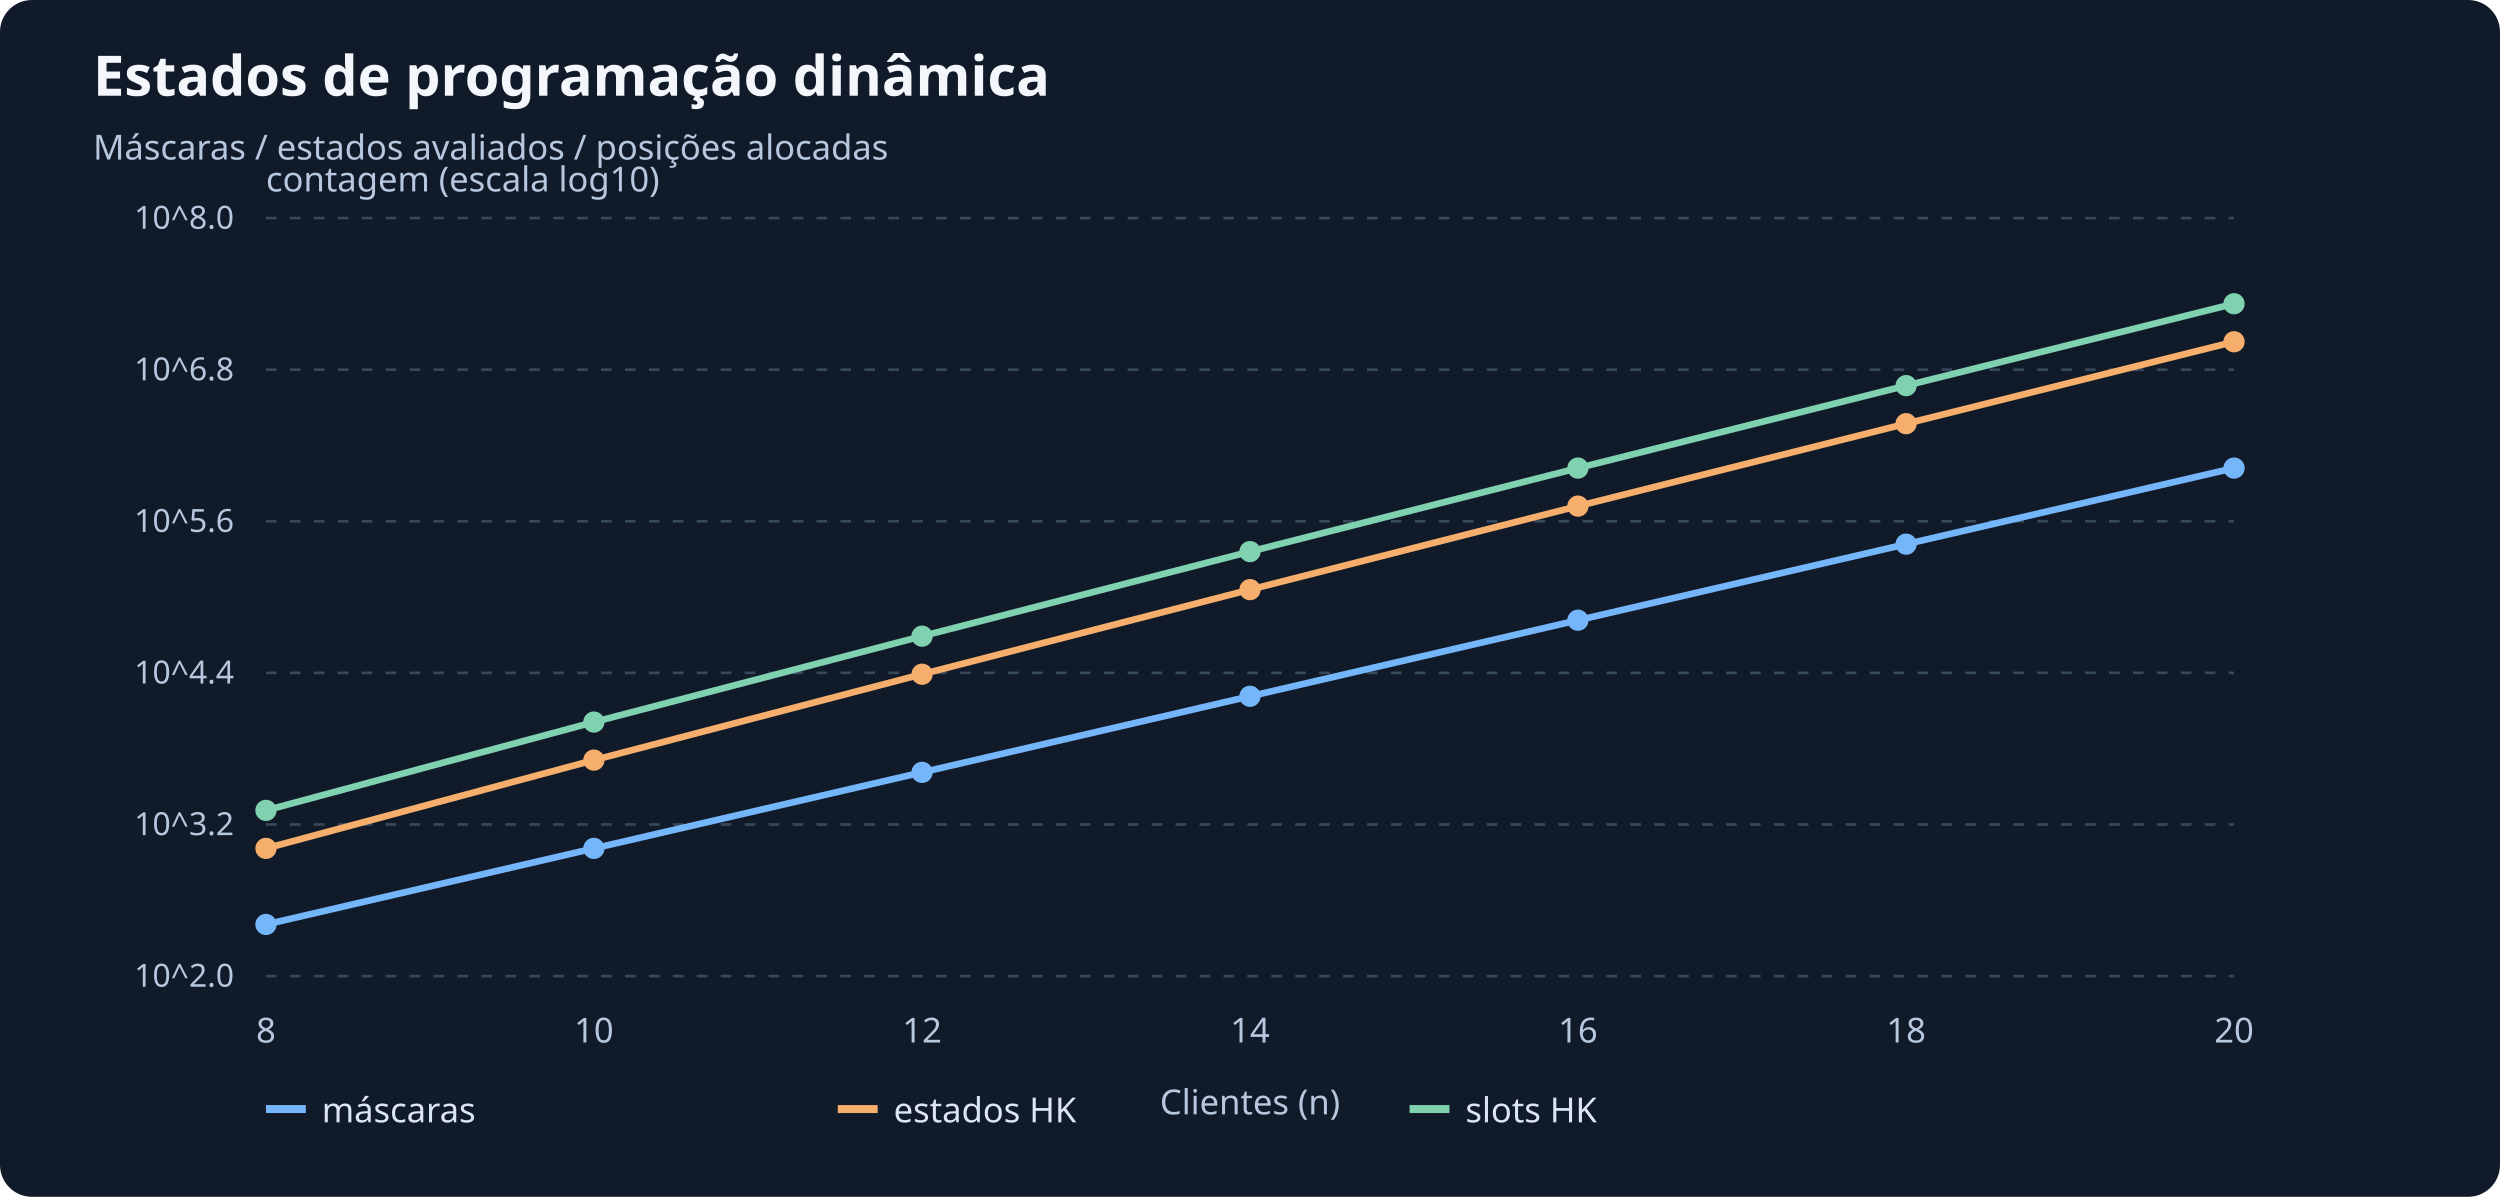
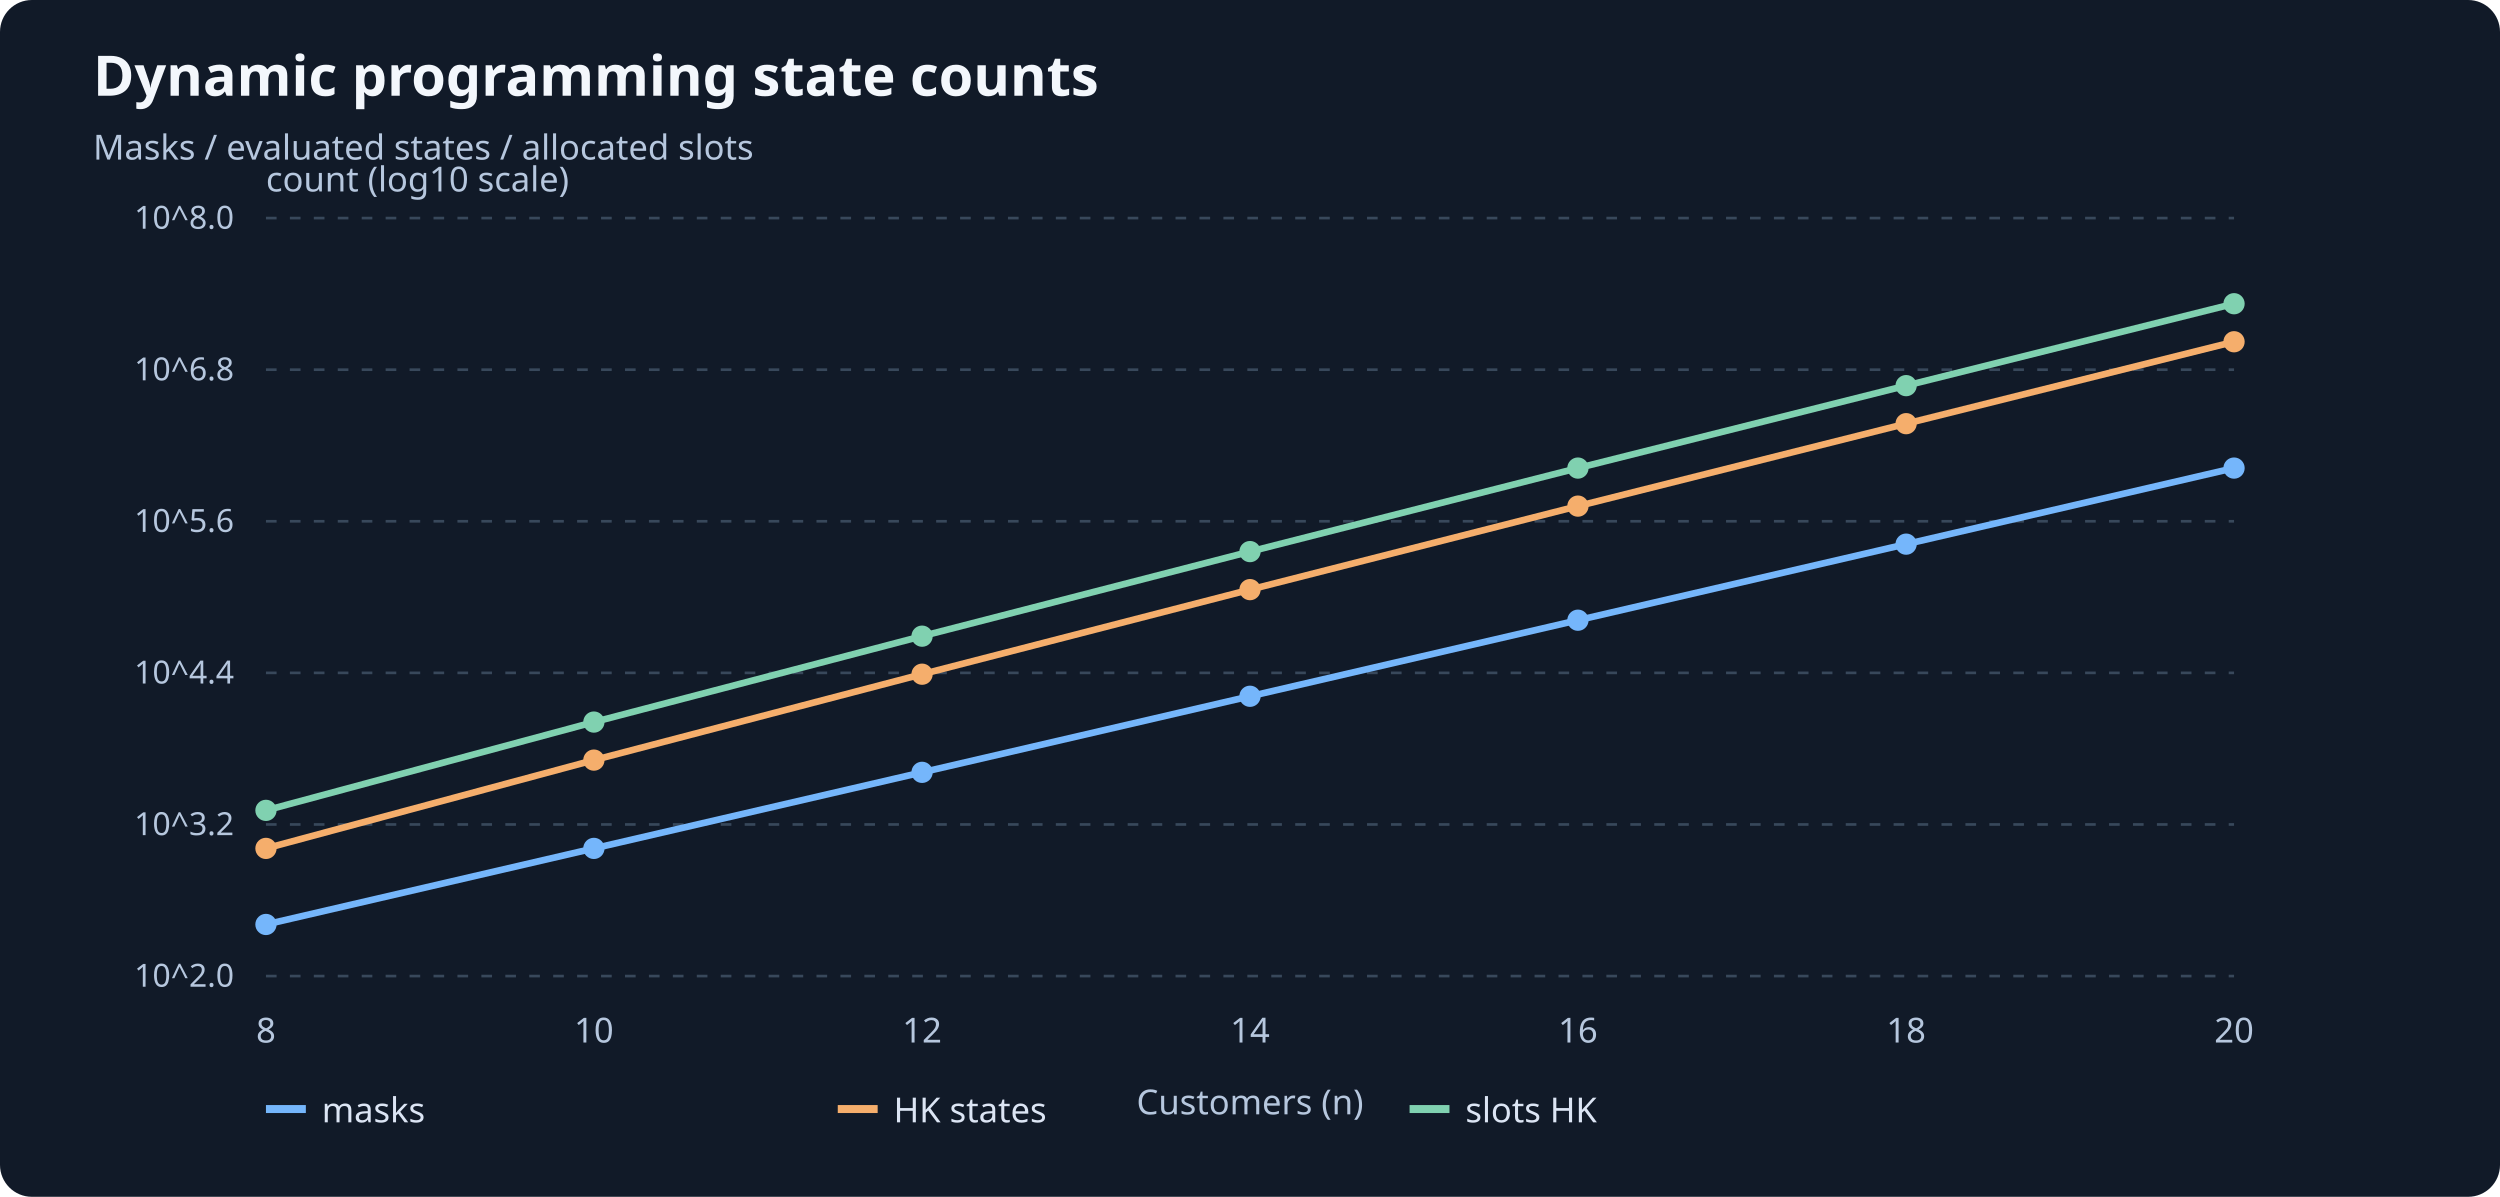
- <svg xmlns="http://www.w3.org/2000/svg" viewBox="0 0 940 450" role="img" aria-label="Estados de programação dinâmica">
+ <svg xmlns="http://www.w3.org/2000/svg" viewBox="0 0 940 450" role="img" aria-label="Dynamic programming state counts">
  <rect width="940" height="450" rx="12" fill="#111a28" />
-   <text x="35" y="36" font-size="21" font-family="sans-serif" font-weight="bold" fill="#f3f7fc">Estados de programação dinâmica</text>
-   <text x="35" y="60" font-size="13" font-family="sans-serif" fill="#b6c7de">Máscaras / estados avaliados / posições alocadas</text>
+   <text x="35" y="36" font-size="21" font-family="sans-serif" font-weight="bold" fill="#f3f7fc">Dynamic programming state counts</text>
+   <text x="35" y="60" font-size="13" font-family="sans-serif" fill="#b6c7de">Masks / evaluated states / allocated slots</text>
  <path d="M 100 367.00 H 840" stroke="#38485b" stroke-dasharray="4 5" />
  <text x="88" y="371.00" font-size="12" font-family="sans-serif" text-anchor="end" fill="#b6c7de">10^2.0</text>
  <path d="M 100 310.00 H 840" stroke="#38485b" stroke-dasharray="4 5" />
  <text x="88" y="314.00" font-size="12" font-family="sans-serif" text-anchor="end" fill="#b6c7de">10^3.2</text>
  <path d="M 100 253.00 H 840" stroke="#38485b" stroke-dasharray="4 5" />
  <text x="88" y="257.00" font-size="12" font-family="sans-serif" text-anchor="end" fill="#b6c7de">10^4.4</text>
  <path d="M 100 196.00 H 840" stroke="#38485b" stroke-dasharray="4 5" />
  <text x="88" y="200.00" font-size="12" font-family="sans-serif" text-anchor="end" fill="#b6c7de">10^5.6</text>
  <path d="M 100 139.00 H 840" stroke="#38485b" stroke-dasharray="4 5" />
  <text x="88" y="143.00" font-size="12" font-family="sans-serif" text-anchor="end" fill="#b6c7de">10^6.8</text>
  <path d="M 100 82.00 H 840" stroke="#38485b" stroke-dasharray="4 5" />
  <text x="88" y="86.00" font-size="12" font-family="sans-serif" text-anchor="end" fill="#b6c7de">10^8.0</text>
  <text x="100.0" y="392" font-family="sans-serif" font-size="13" text-anchor="middle" fill="#b6c7de">8</text>
  <text x="223.3" y="392" font-family="sans-serif" font-size="13" text-anchor="middle" fill="#b6c7de">10</text>
  <text x="346.7" y="392" font-family="sans-serif" font-size="13" text-anchor="middle" fill="#b6c7de">12</text>
  <text x="470.0" y="392" font-family="sans-serif" font-size="13" text-anchor="middle" fill="#b6c7de">14</text>
  <text x="593.3" y="392" font-family="sans-serif" font-size="13" text-anchor="middle" fill="#b6c7de">16</text>
  <text x="716.7" y="392" font-family="sans-serif" font-size="13" text-anchor="middle" fill="#b6c7de">18</text>
  <text x="840.0" y="392" font-family="sans-serif" font-size="13" text-anchor="middle" fill="#b6c7de">20</text>
-   <text x="100" y="72" font-size="13" font-family="sans-serif" fill="#b6c7de">contagem (escala log10)</text>
-   <text x="470.0" y="419" font-size="13" font-family="sans-serif" text-anchor="middle" fill="#b6c7de">Clientes (n)</text>
+   <text x="100" y="72" font-size="13" font-family="sans-serif" fill="#b6c7de">count (log10 scale)</text>
+   <text x="470.0" y="419" font-size="13" font-family="sans-serif" text-anchor="middle" fill="#b6c7de">Customers (n)</text>
  <polyline points="100.0,347.6 223.3,319.0 346.7,290.4 470.0,261.8 593.3,233.2 716.7,204.6 840.0,176.0" fill="none" stroke="#75b6fb" stroke-width="2.5" />
  <circle cx="100.0" cy="347.6" r="4" fill="#75b6fb" />
  <circle cx="223.3" cy="319.0" r="4" fill="#75b6fb" />
  <circle cx="346.7" cy="290.4" r="4" fill="#75b6fb" />
  <circle cx="470.0" cy="261.8" r="4" fill="#75b6fb" />
  <circle cx="593.3" cy="233.2" r="4" fill="#75b6fb" />
  <circle cx="716.7" cy="204.6" r="4" fill="#75b6fb" />
  <circle cx="840.0" cy="176.0" r="4" fill="#75b6fb" />
  <path d="M 100 417 h 15" stroke="#75b6fb" stroke-width="3" />
-   <text x="121" y="422" fill="#dce5f4" font-size="13" font-family="sans-serif">máscaras</text>
+   <text x="121" y="422" fill="#dce5f4" font-size="13" font-family="sans-serif">masks</text>
  <polyline points="100.0,319.0 223.3,285.8 346.7,253.5 470.0,221.7 593.3,190.3 716.7,159.3 840.0,128.5" fill="none" stroke="#f5ae6c" stroke-width="2.5" />
  <circle cx="100.0" cy="319.0" r="4" fill="#f5ae6c" />
  <circle cx="223.3" cy="285.8" r="4" fill="#f5ae6c" />
  <circle cx="346.7" cy="253.5" r="4" fill="#f5ae6c" />
  <circle cx="470.0" cy="221.7" r="4" fill="#f5ae6c" />
  <circle cx="593.3" cy="190.3" r="4" fill="#f5ae6c" />
  <circle cx="716.7" cy="159.3" r="4" fill="#f5ae6c" />
  <circle cx="840.0" cy="128.5" r="4" fill="#f5ae6c" />
  <path d="M 315 417 h 15" stroke="#f5ae6c" stroke-width="3" />
-   <text x="336" y="422" fill="#dce5f4" font-size="13" font-family="sans-serif">estados HK</text>
+   <text x="336" y="422" fill="#dce5f4" font-size="13" font-family="sans-serif">HK states</text>
  <polyline points="100.0,304.7 223.3,271.5 346.7,239.2 470.0,207.4 593.3,176.0 716.7,145.0 840.0,114.2" fill="none" stroke="#80d1b0" stroke-width="2.5" />
  <circle cx="100.0" cy="304.7" r="4" fill="#80d1b0" />
  <circle cx="223.3" cy="271.5" r="4" fill="#80d1b0" />
  <circle cx="346.7" cy="239.2" r="4" fill="#80d1b0" />
  <circle cx="470.0" cy="207.4" r="4" fill="#80d1b0" />
  <circle cx="593.3" cy="176.0" r="4" fill="#80d1b0" />
  <circle cx="716.7" cy="145.0" r="4" fill="#80d1b0" />
  <circle cx="840.0" cy="114.2" r="4" fill="#80d1b0" />
  <path d="M 530 417 h 15" stroke="#80d1b0" stroke-width="3" />
  <text x="551" y="422" fill="#dce5f4" font-size="13" font-family="sans-serif">slots HK</text>
</svg>
